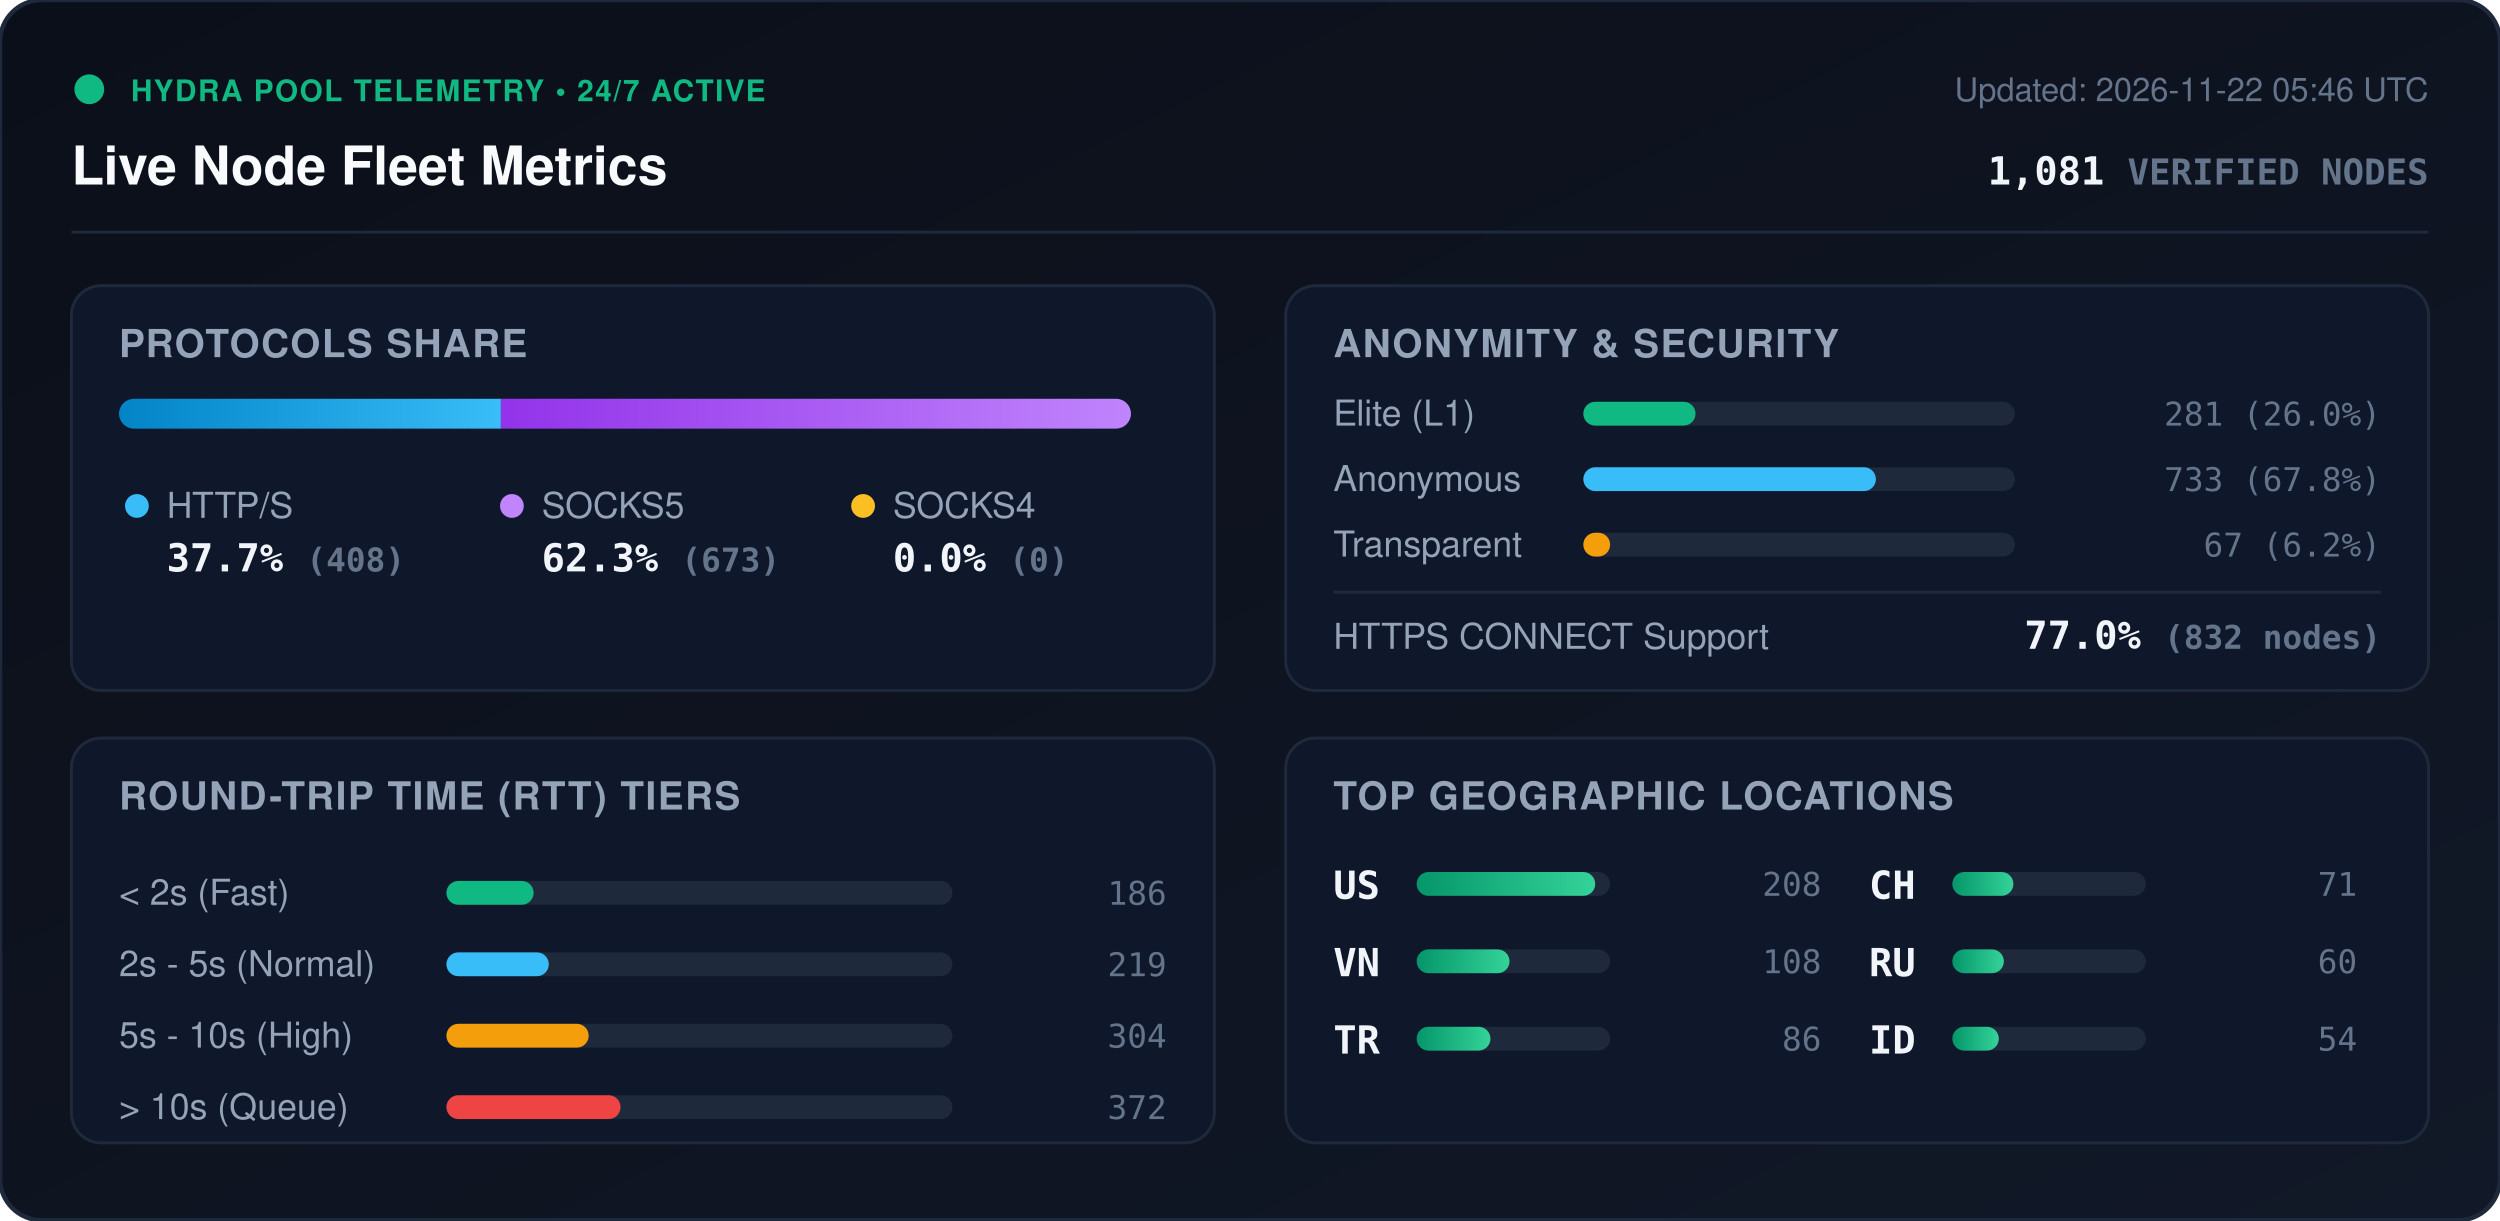
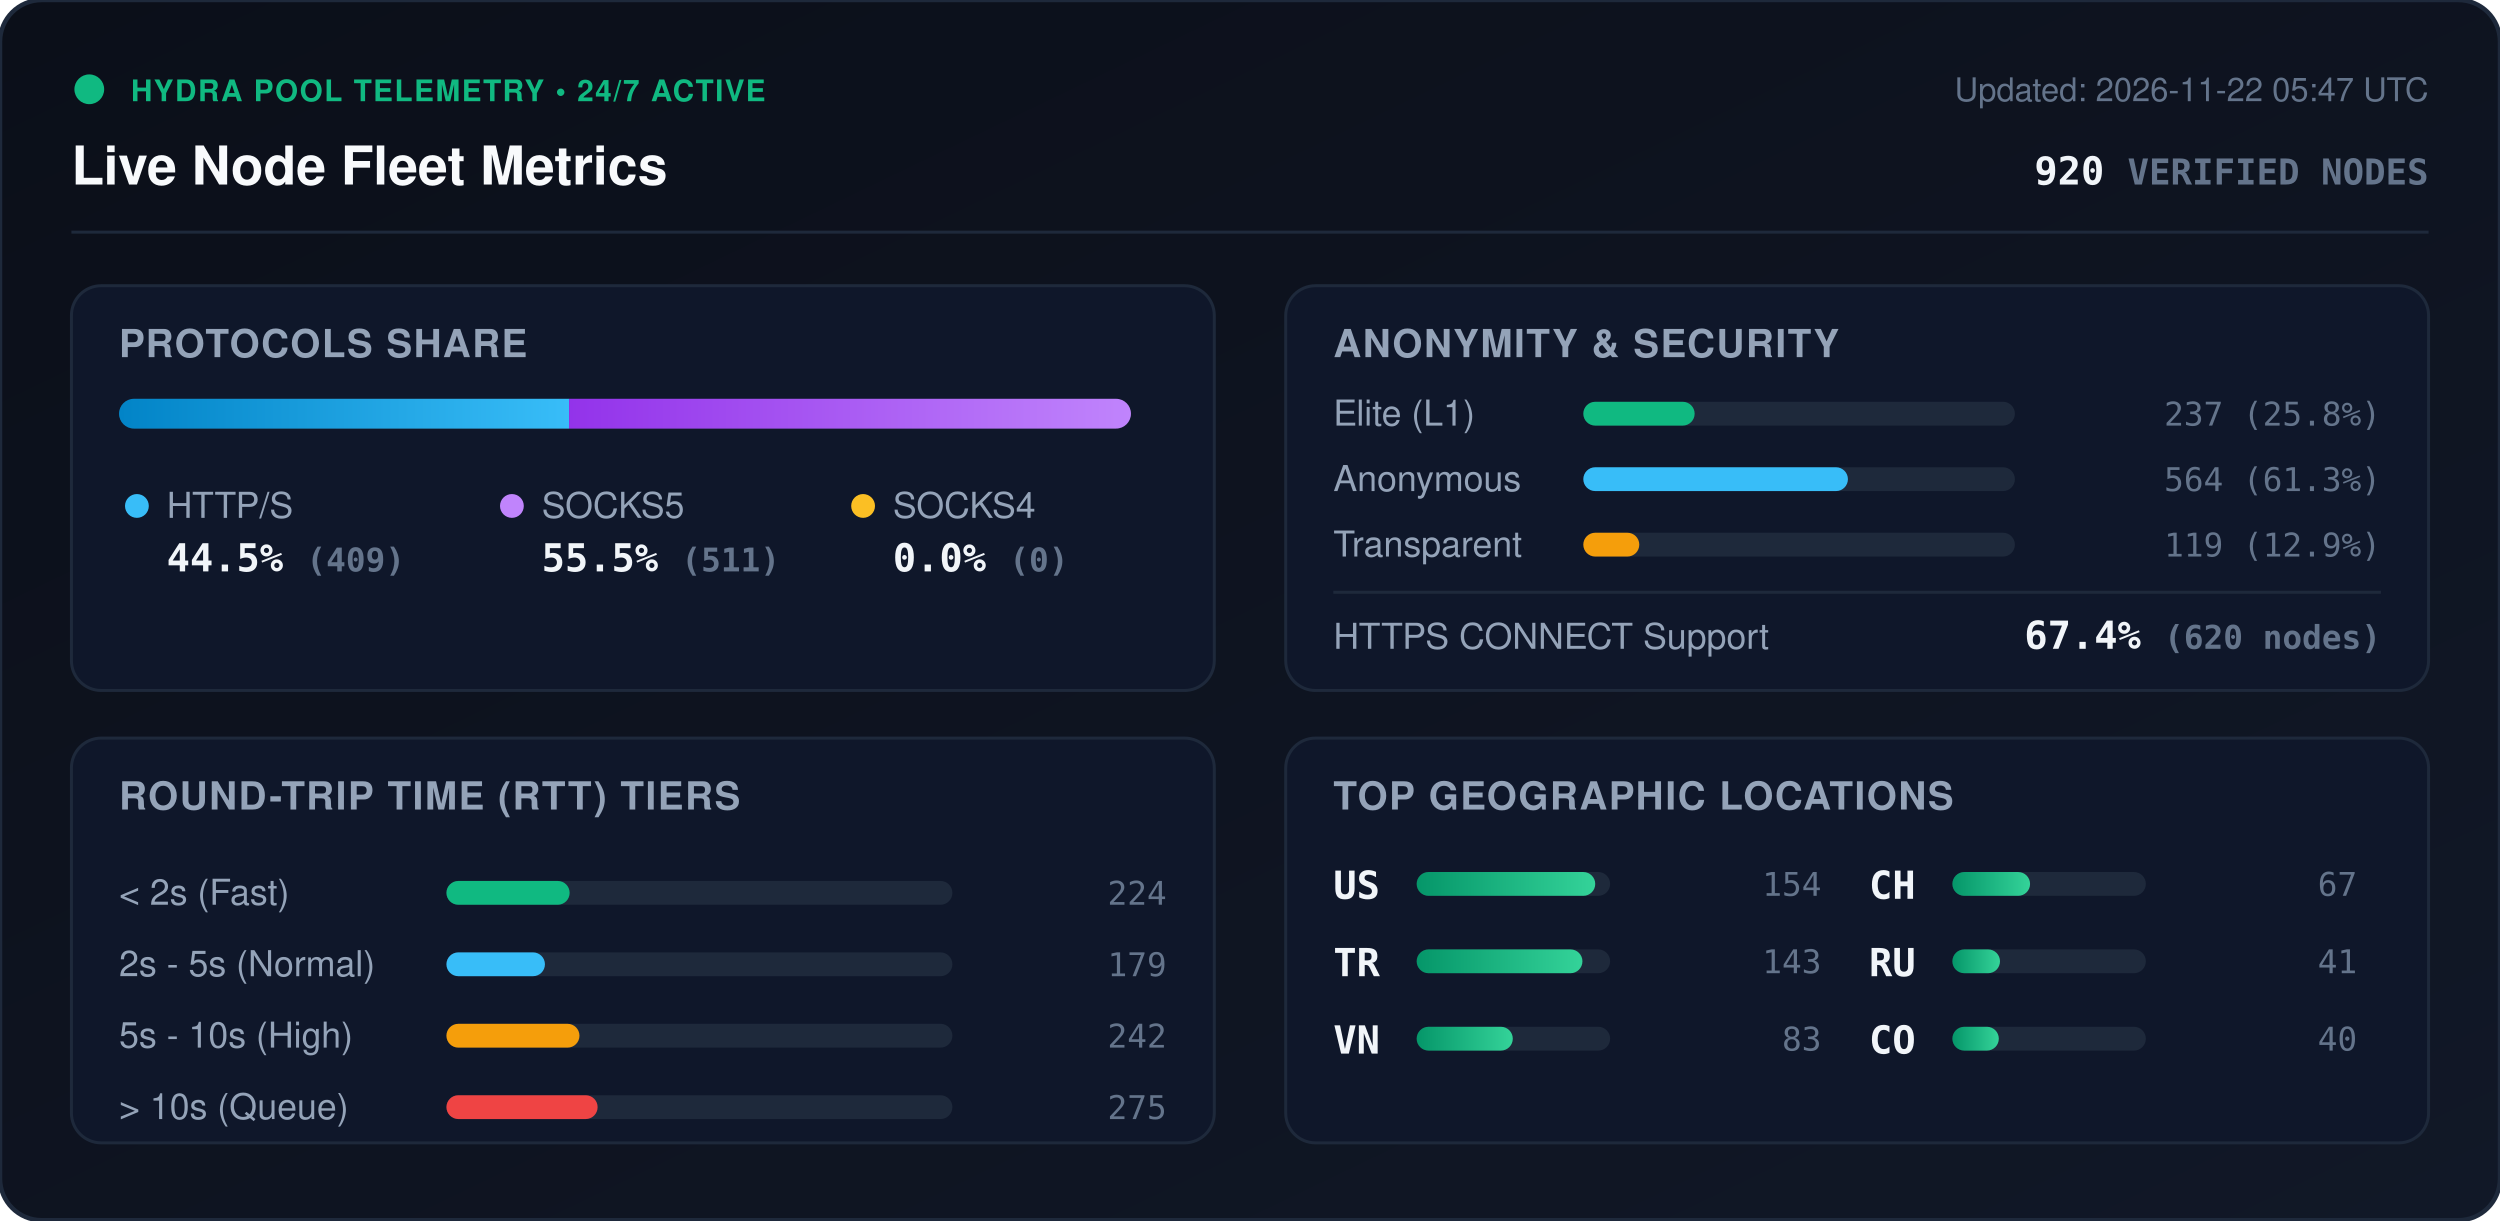
<svg xmlns="http://www.w3.org/2000/svg" viewBox="0 0 840 410" width="840" height="410" style="max-width: 100%; height: auto;">
  <defs>
    <linearGradient id="bg" x1="0%" y1="0%" x2="100%" y2="100%">
      <stop offset="0%" stop-color="#0b0f19" />
      <stop offset="100%" stop-color="#111827" />
    </linearGradient>
    <linearGradient id="bar-http" x1="0%" y1="0%" x2="100%" y2="0%">
      <stop offset="0%" stop-color="#0284c7" />
      <stop offset="100%" stop-color="#38bdf8" />
    </linearGradient>
    <linearGradient id="bar-socks5" x1="0%" y1="0%" x2="100%" y2="0%">
      <stop offset="0%" stop-color="#9333ea" />
      <stop offset="100%" stop-color="#c084fc" />
    </linearGradient>
    <linearGradient id="bar-socks4" x1="0%" y1="0%" x2="100%" y2="0%">
      <stop offset="0%" stop-color="#d97706" />
      <stop offset="100%" stop-color="#fbbf24" />
    </linearGradient>
    <linearGradient id="bar-green" x1="0%" y1="0%" x2="100%" y2="0%">
      <stop offset="0%" stop-color="#059669" />
      <stop offset="100%" stop-color="#34d399" />
    </linearGradient>
    <clipPath id="prog-track-clip">
      <rect width="340.0" height="10" rx="5" />
    </clipPath>
    <style>
      .title { font: 700 18px -apple-system, BlinkMacSystemFont, 'Segoe UI', Helvetica, Arial, sans-serif; fill: #f8fafc; }
      .sub { font: 500 11px -apple-system, BlinkMacSystemFont, 'Segoe UI', Helvetica, Arial, sans-serif; fill: #64748b; }
      .section-hdr { font: 600 13px -apple-system, BlinkMacSystemFont, 'Segoe UI', Helvetica, Arial, sans-serif; fill: #94a3b8; letter-spacing: 0.5px; }
      .metric-val { font: 700 13px -apple-system, BlinkMacSystemFont, 'Segoe UI', Helvetica, Arial, sans-serif; fill: #f1f5f9; }
      .metric-lbl { font: 500 12px -apple-system, BlinkMacSystemFont, 'Segoe UI', Helvetica, Arial, sans-serif; fill: #94a3b8; }
      .badge-txt { font: 700 10px -apple-system, BlinkMacSystemFont, 'Segoe UI', Helvetica, Arial, sans-serif; fill: #10b981; letter-spacing: 0.5px; }
      .mono { font-family: ui-monospace, SFMono-Regular, Menlo, Monaco, Consolas, monospace; }
      .pulse { animation: beacon 2s infinite ease-in-out; }
      @keyframes beacon { 0%, 100% { opacity: 1; } 50% { opacity: 0.35; } }
    </style>
  </defs>
  <rect width="840" height="410" rx="14" fill="url(#bg)" stroke="#1e293b" stroke-width="1.5" />
  <g transform="translate(24, 24)">
    <circle cx="6" cy="6" r="5" fill="#10b981" class="pulse" />
    <text x="20" y="10" class="badge-txt">HYDRA POOL TELEMETRY • 24/7 ACTIVE</text>
    <text x="0" y="38" class="title">Live Node Fleet Metrics</text>
-     <text x="792" y="10" text-anchor="end" class="sub">Updated: 2026-11-22 05:46 UTC</text>
-     <text x="792" y="38" text-anchor="end" class="metric-val mono" fill="#38bdf8">1,081 <tspan font-size="12" fill="#64748b">VERIFIED NODES</tspan>
+     <text x="792" y="10" text-anchor="end" class="sub">Updated: 2026-11-22 05:47 UTC</text>
+     <text x="792" y="38" text-anchor="end" class="metric-val mono" fill="#38bdf8">920 <tspan font-size="12" fill="#64748b">VERIFIED NODES</tspan>
    </text>
  </g>
  <line x1="24" y1="78" x2="816" y2="78" stroke="#1e293b" stroke-width="1" />
  <g transform="translate(24, 96)">
    <rect width="384" height="136" rx="10" fill="#0f172a" stroke="#1e293b" />
    <text x="16" y="24" class="section-hdr">PROTOCOLS SHARE</text>
    <g transform="translate(16, 38)">
      <rect width="340.0" height="10" rx="5" fill="#1e293b" />
      <g clip-path="url(#prog-track-clip)">
-         <rect x="0" width="128.3" height="10" fill="url(#bar-http)" />
-         <rect x="128.3" width="211.7" height="10" fill="url(#bar-socks5)" />
+         <rect x="0" width="151.2" height="10" fill="url(#bar-http)" />
+         <rect x="151.2" width="188.8" height="10" fill="url(#bar-socks5)" />
        <rect x="340.0" width="0.0" height="10" fill="url(#bar-socks4)" />
      </g>
    </g>
    <g transform="translate(16, 68)">
      <circle cx="6" cy="6" r="4" fill="#38bdf8" />
      <text x="16" y="10" class="metric-lbl">HTTP/S</text>
-       <text x="16" y="28" class="metric-val mono">37.7% <tspan font-size="11" fill="#64748b">(408)</tspan>
+       <text x="16" y="28" class="metric-val mono">44.5% <tspan font-size="11" fill="#64748b">(409)</tspan>
      </text>
      <circle cx="132" cy="6" r="4" fill="#c084fc" />
      <text x="142" y="10" class="metric-lbl">SOCKS5</text>
-       <text x="142" y="28" class="metric-val mono">62.3% <tspan font-size="11" fill="#64748b">(673)</tspan>
+       <text x="142" y="28" class="metric-val mono">55.5% <tspan font-size="11" fill="#64748b">(511)</tspan>
      </text>
      <circle cx="250" cy="6" r="4" fill="#fbbf24" />
      <text x="260" y="10" class="metric-lbl">SOCKS4</text>
      <text x="260" y="28" class="metric-val mono">0.0% <tspan font-size="11" fill="#64748b">(0)</tspan>
      </text>
    </g>
  </g>
  <g transform="translate(432, 96)">
    <rect width="384" height="136" rx="10" fill="#0f172a" stroke="#1e293b" />
    <text x="16" y="24" class="section-hdr">ANONYMITY &amp; SECURITY</text>
    <text x="16" y="47" class="metric-lbl">Elite (L1)</text>
    <rect x="100" y="39" width="145.0" height="8" rx="4" fill="#1e293b" />
-     <rect x="100" y="39" width="37.7" height="8" rx="4" fill="#10b981" />
-     <text x="368" y="47" text-anchor="end" class="mono sub" fill="#e2e8f0">281 (26.0%)</text>
+     <rect x="100" y="39" width="37.4" height="8" rx="4" fill="#10b981" />
+     <text x="368" y="47" text-anchor="end" class="mono sub" fill="#e2e8f0">237 (25.8%)</text>
    <text x="16" y="69" class="metric-lbl">Anonymous</text>
    <rect x="100" y="61" width="145.0" height="8" rx="4" fill="#1e293b" />
-     <rect x="100" y="61" width="98.3" height="8" rx="4" fill="#38bdf8" />
-     <text x="368" y="69" text-anchor="end" class="mono sub" fill="#e2e8f0">733 (67.8%)</text>
+     <rect x="100" y="61" width="88.9" height="8" rx="4" fill="#38bdf8" />
+     <text x="368" y="69" text-anchor="end" class="mono sub" fill="#e2e8f0">564 (61.3%)</text>
    <text x="16" y="91" class="metric-lbl">Transparent</text>
    <rect x="100" y="83" width="145.0" height="8" rx="4" fill="#1e293b" />
-     <rect x="100" y="83" width="9.0" height="8" rx="4" fill="#f59e0b" />
-     <text x="368" y="91" text-anchor="end" class="mono sub" fill="#e2e8f0">67 (6.2%)</text>
+     <rect x="100" y="83" width="18.8" height="8" rx="4" fill="#f59e0b" />
+     <text x="368" y="91" text-anchor="end" class="mono sub" fill="#e2e8f0">119 (12.9%)</text>
    <line x1="16" y1="103" x2="368" y2="103" stroke="#1e293b" stroke-width="1" />
    <text x="16" y="122" class="metric-lbl">HTTPS CONNECT Support</text>
-     <text x="368" y="122" text-anchor="end" class="metric-val mono" fill="#34d399">77.0% <tspan font-size="11" fill="#64748b">(832 nodes)</tspan>
+     <text x="368" y="122" text-anchor="end" class="metric-val mono" fill="#34d399">67.4% <tspan font-size="11" fill="#64748b">(620 nodes)</tspan>
    </text>
  </g>
  <g transform="translate(24, 248)">
    <rect width="384" height="136" rx="10" fill="#0f172a" stroke="#1e293b" />
    <text x="16" y="24" class="section-hdr">ROUND-TRIP TIME (RTT) TIERS</text>
    <g transform="translate(16, 42)">
      <text x="0" y="14" class="metric-lbl">&lt; 2s (Fast)</text>
      <rect x="110" y="6" width="170" height="8" rx="4" fill="#1e293b" />
-       <rect x="110" y="6" width="29.3" height="8" rx="4" fill="#10b981" />
-       <text x="352" y="14" text-anchor="end" class="mono sub">186</text>
+       <rect x="110" y="6" width="41.4" height="8" rx="4" fill="#10b981" />
+       <text x="352" y="14" text-anchor="end" class="mono sub">224</text>
      <text x="0" y="38" class="metric-lbl">2s - 5s (Normal)</text>
      <rect x="110" y="30" width="170" height="8" rx="4" fill="#1e293b" />
-       <rect x="110" y="30" width="34.4" height="8" rx="4" fill="#38bdf8" />
-       <text x="352" y="38" text-anchor="end" class="mono sub">219</text>
+       <rect x="110" y="30" width="33.1" height="8" rx="4" fill="#38bdf8" />
+       <text x="352" y="38" text-anchor="end" class="mono sub">179</text>
      <text x="0" y="62" class="metric-lbl">5s - 10s (High)</text>
      <rect x="110" y="54" width="170" height="8" rx="4" fill="#1e293b" />
-       <rect x="110" y="54" width="47.8" height="8" rx="4" fill="#f59e0b" />
-       <text x="352" y="62" text-anchor="end" class="mono sub">304</text>
+       <rect x="110" y="54" width="44.7" height="8" rx="4" fill="#f59e0b" />
+       <text x="352" y="62" text-anchor="end" class="mono sub">242</text>
      <text x="0" y="86" class="metric-lbl">&gt; 10s (Queue)</text>
      <rect x="110" y="78" width="170" height="8" rx="4" fill="#1e293b" />
-       <rect x="110" y="78" width="58.5" height="8" rx="4" fill="#ef4444" />
-       <text x="352" y="86" text-anchor="end" class="mono sub">372</text>
+       <rect x="110" y="78" width="50.8" height="8" rx="4" fill="#ef4444" />
+       <text x="352" y="86" text-anchor="end" class="mono sub">275</text>
    </g>
  </g>
  <g transform="translate(432, 248)">
    <rect width="384" height="136" rx="10" fill="#0f172a" stroke="#1e293b" />
    <text x="16" y="24" class="section-hdr">TOP GEOGRAPHIC LOCATIONS</text>
    <g transform="translate(16, 42)">
      <g transform="translate(0, 0)">
        <text x="0" y="12" class="mono metric-val" font-size="12">US</text>
        <rect x="28" y="3" width="65" height="8" rx="4" fill="#1e293b" />
        <rect x="28" y="3" width="60.0" height="8" rx="4" fill="url(#bar-green)" />
-         <text x="164" y="11" text-anchor="end" class="mono sub">208</text>
+         <text x="164" y="11" text-anchor="end" class="mono sub">154</text>
      </g>
      <g transform="translate(0, 26)">
+         <text x="0" y="12" class="mono metric-val" font-size="12">TR</text>
+         <rect x="28" y="3" width="65" height="8" rx="4" fill="#1e293b" />
+         <rect x="28" y="3" width="55.7" height="8" rx="4" fill="url(#bar-green)" />
+         <text x="164" y="11" text-anchor="end" class="mono sub">143</text>
+       </g>
+       <g transform="translate(0, 52)">
        <text x="0" y="12" class="mono metric-val" font-size="12">VN</text>
        <rect x="28" y="3" width="65" height="8" rx="4" fill="#1e293b" />
-         <rect x="28" y="3" width="31.2" height="8" rx="4" fill="url(#bar-green)" />
-         <text x="164" y="11" text-anchor="end" class="mono sub">108</text>
-       </g>
-       <g transform="translate(0, 52)">
-         <text x="0" y="12" class="mono metric-val" font-size="12">TR</text>
-         <rect x="28" y="3" width="65" height="8" rx="4" fill="#1e293b" />
-         <rect x="28" y="3" width="24.8" height="8" rx="4" fill="url(#bar-green)" />
-         <text x="164" y="11" text-anchor="end" class="mono sub">86</text>
+         <rect x="28" y="3" width="32.3" height="8" rx="4" fill="url(#bar-green)" />
+         <text x="164" y="11" text-anchor="end" class="mono sub">83</text>
      </g>
      <g transform="translate(180, 0)">
        <text x="0" y="12" class="mono metric-val" font-size="12">CH</text>
        <rect x="28" y="3" width="65" height="8" rx="4" fill="#1e293b" />
-         <rect x="28" y="3" width="20.5" height="8" rx="4" fill="url(#bar-green)" />
-         <text x="164" y="11" text-anchor="end" class="mono sub">71</text>
+         <rect x="28" y="3" width="26.1" height="8" rx="4" fill="url(#bar-green)" />
+         <text x="164" y="11" text-anchor="end" class="mono sub">67</text>
      </g>
      <g transform="translate(180, 26)">
        <text x="0" y="12" class="mono metric-val" font-size="12">RU</text>
        <rect x="28" y="3" width="65" height="8" rx="4" fill="#1e293b" />
-         <rect x="28" y="3" width="17.3" height="8" rx="4" fill="url(#bar-green)" />
-         <text x="164" y="11" text-anchor="end" class="mono sub">60</text>
+         <rect x="28" y="3" width="16.0" height="8" rx="4" fill="url(#bar-green)" />
+         <text x="164" y="11" text-anchor="end" class="mono sub">41</text>
      </g>
      <g transform="translate(180, 52)">
-         <text x="0" y="12" class="mono metric-val" font-size="12">ID</text>
+         <text x="0" y="12" class="mono metric-val" font-size="12">CO</text>
        <rect x="28" y="3" width="65" height="8" rx="4" fill="#1e293b" />
        <rect x="28" y="3" width="15.6" height="8" rx="4" fill="url(#bar-green)" />
-         <text x="164" y="11" text-anchor="end" class="mono sub">54</text>
+         <text x="164" y="11" text-anchor="end" class="mono sub">40</text>
      </g>
    </g>
  </g>
</svg>
